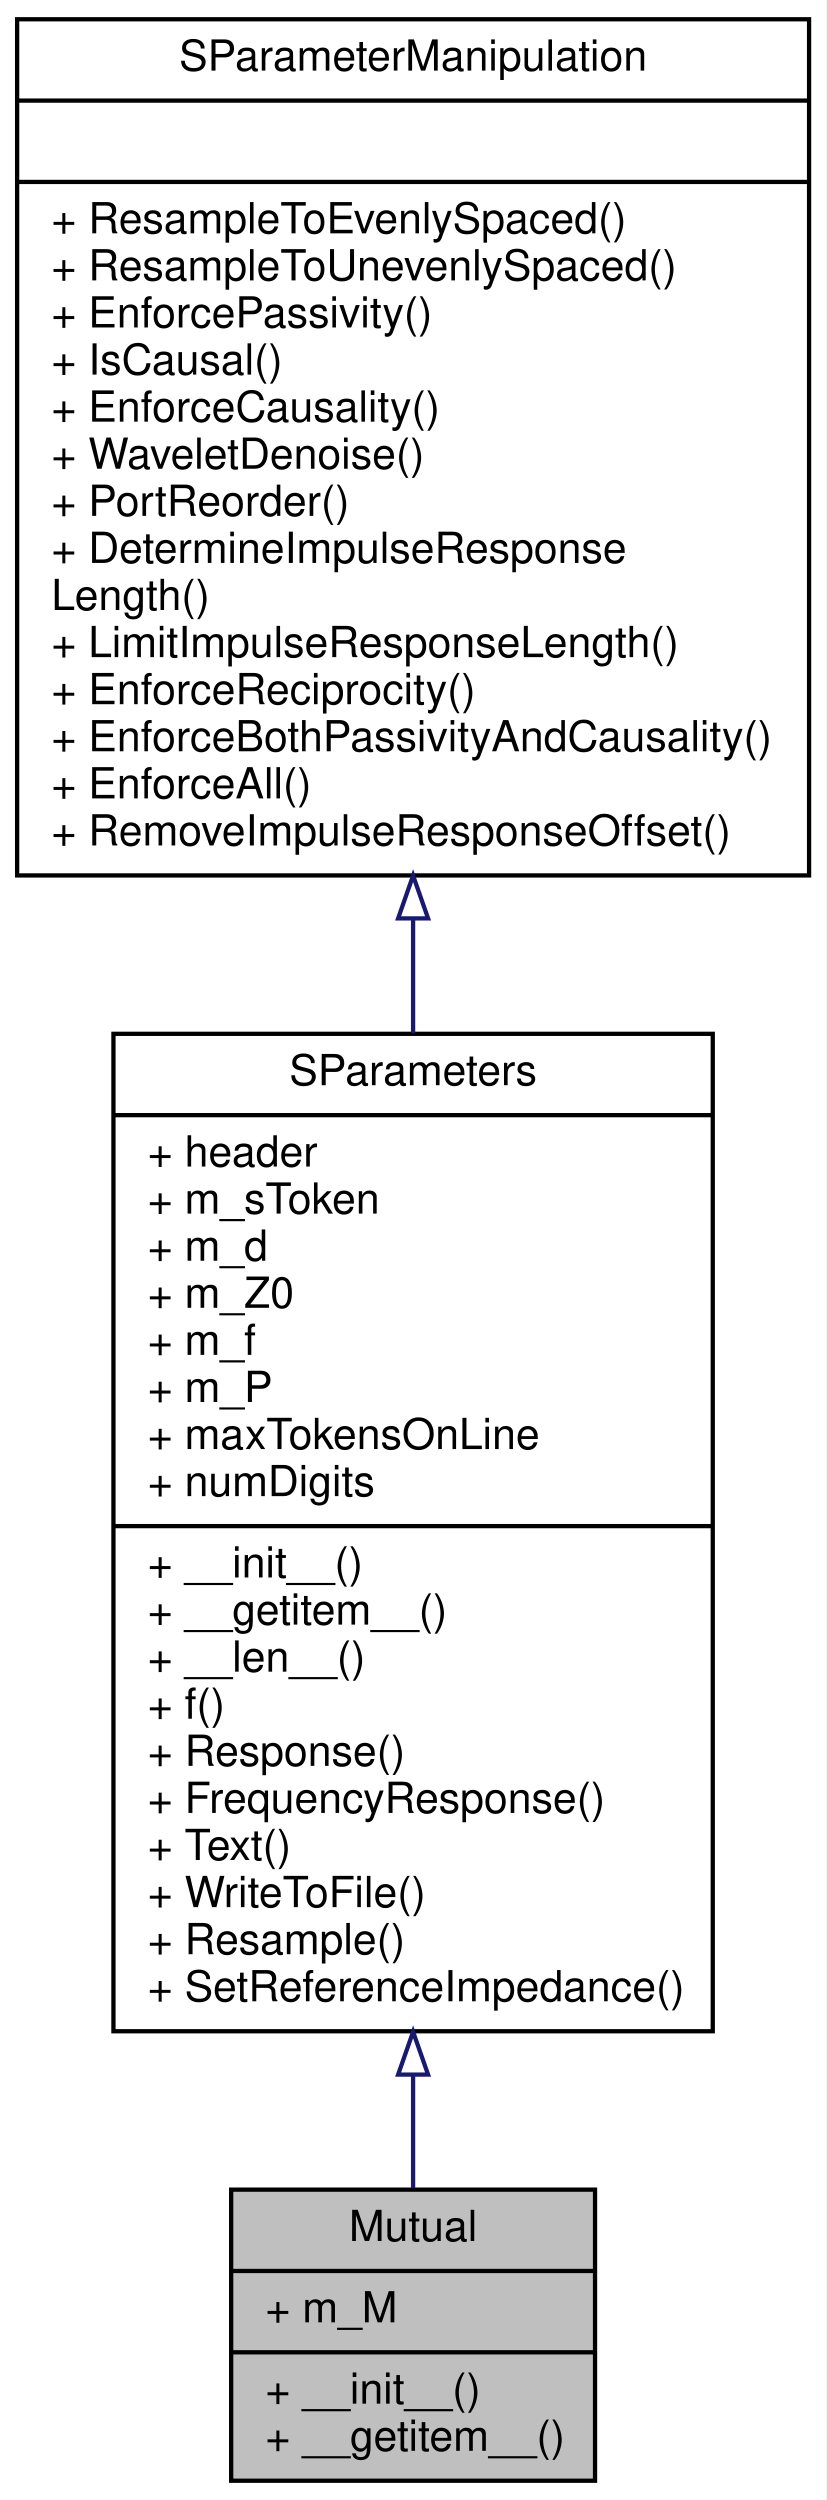
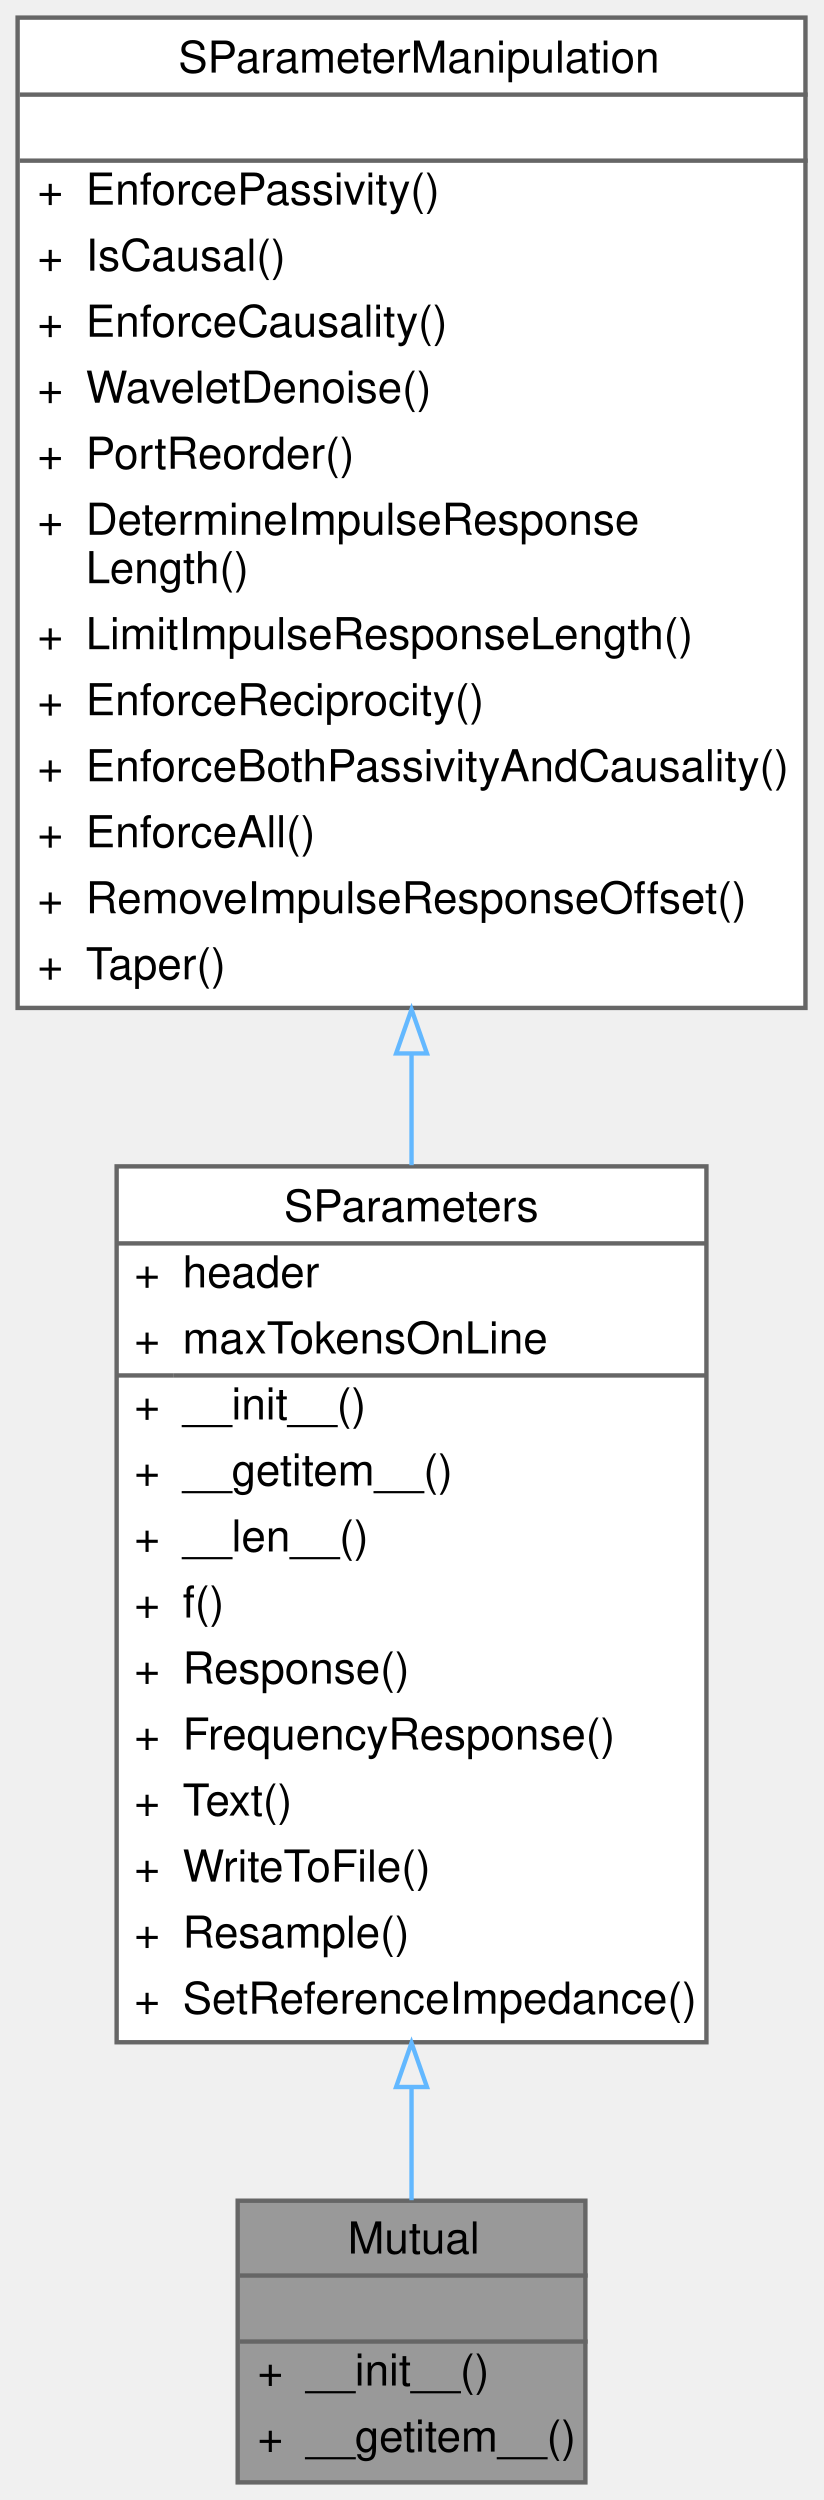
- <svg xmlns="http://www.w3.org/2000/svg" xmlns:xlink="http://www.w3.org/1999/xlink" width="193pt" height="584pt" viewBox="0.00 0.00 193.00 584.00">
-   <g id="graph0" class="graph" transform="scale(1 1) rotate(0) translate(4 580)">
-     <polygon fill="white" stroke="transparent" points="-4,4 -4,-580 189,-580 189,4 -4,4" />
-     <g id="node1" class="node">
-       <g id="a_node1">
+ <svg xmlns="http://www.w3.org/2000/svg" xmlns:xlink="http://www.w3.org/1999/xlink" width="187pt" height="568pt" viewBox="0.00 0.00 187.00 568.00">
+   <g id="graph0" class="graph" transform="scale(1 1) rotate(0) translate(4 564)">
+     <g id="Node000001" class="node">
+       <g id="a_Node000001">
        <a xlink:title="s-parameters of a mutual inductance">
-           <polygon fill="#bfbfbf" stroke="black" points="50,-0.5 50,-68.5 135,-68.5 135,-0.5 50,-0.5" />
-           <text text-anchor="middle" x="92.5" y="-56.5" font-family="Helvetica,sans-Serif" font-size="10.00">Mutual</text>
-           <polyline fill="none" stroke="black" points="50,-49.5 135,-49.5 " />
-           <text text-anchor="start" x="58" y="-37.5" font-family="Helvetica,sans-Serif" font-size="10.00">+ m_M</text>
-           <polyline fill="none" stroke="black" points="50,-30.5 135,-30.5 " />
-           <text text-anchor="start" x="58" y="-18.5" font-family="Helvetica,sans-Serif" font-size="10.00">+ __init__()</text>
-           <text text-anchor="start" x="58" y="-7.5" font-family="Helvetica,sans-Serif" font-size="10.00">+ __getitem__()</text>
+           <polygon fill="#999999" stroke="transparent" points="129,-64 50,-64 50,0 129,0 129,-64" />
+           <text text-anchor="start" x="75" y="-52" font-family="Helvetica,sans-Serif" font-size="10.00">Mutual</text>
+           <text text-anchor="start" x="88" y="-37" font-family="Helvetica,sans-Serif" font-size="10.00"> </text>
+           <text text-anchor="start" x="54.5" y="-22" font-family="Helvetica,sans-Serif" font-size="10.00">+</text>
+           <text text-anchor="start" x="65.5" y="-22" font-family="Helvetica,sans-Serif" font-size="10.00">__init__()</text>
+           <text text-anchor="start" x="54.5" y="-7" font-family="Helvetica,sans-Serif" font-size="10.00">+</text>
+           <text text-anchor="start" x="65.5" y="-7" font-family="Helvetica,sans-Serif" font-size="10.00">__getitem__()</text>
+           <polygon fill="#666666" stroke="#666666" points="50.5,-47 50.5,-47 129.5,-47 129.5,-47 50.5,-47" />
+           <polygon fill="#666666" stroke="#666666" points="50.5,-32 50.5,-32 129.5,-32 129.5,-32 50.5,-32" />
+           <polygon fill="none" stroke="#666666" points="50,0 50,-64 129,-64 129,0 50,0" />
        </a>
      </g>
    </g>
-     <g id="node2" class="node">
-       <g id="a_node2">
+     <g id="Node000002" class="node">
+       <g id="a_Node000002">
        <a xlink:href="classSignalIntegrity_1_1Lib_1_1SParameters_1_1SParameters_1_1SParameters.xhtml" target="_top" xlink:title="Class containing s-parameters.">
-           <polygon fill="white" stroke="black" points="22.5,-105.5 22.5,-338.5 162.5,-338.5 162.5,-105.5 22.5,-105.5" />
-           <text text-anchor="middle" x="92.5" y="-326.5" font-family="Helvetica,sans-Serif" font-size="10.00">SParameters</text>
-           <polyline fill="none" stroke="black" points="22.5,-319.5 162.5,-319.5 " />
-           <text text-anchor="start" x="30.5" y="-307.5" font-family="Helvetica,sans-Serif" font-size="10.00">+ header</text>
-           <text text-anchor="start" x="30.5" y="-296.5" font-family="Helvetica,sans-Serif" font-size="10.00">+ m_sToken</text>
-           <text text-anchor="start" x="30.5" y="-285.5" font-family="Helvetica,sans-Serif" font-size="10.00">+ m_d</text>
-           <text text-anchor="start" x="30.5" y="-274.5" font-family="Helvetica,sans-Serif" font-size="10.00">+ m_Z0</text>
-           <text text-anchor="start" x="30.5" y="-263.5" font-family="Helvetica,sans-Serif" font-size="10.00">+ m_f</text>
-           <text text-anchor="start" x="30.5" y="-252.5" font-family="Helvetica,sans-Serif" font-size="10.00">+ m_P</text>
-           <text text-anchor="start" x="30.5" y="-241.5" font-family="Helvetica,sans-Serif" font-size="10.00">+ maxTokensOnLine</text>
-           <text text-anchor="start" x="30.5" y="-230.5" font-family="Helvetica,sans-Serif" font-size="10.00">+ numDigits</text>
-           <polyline fill="none" stroke="black" points="22.5,-223.5 162.5,-223.5 " />
-           <text text-anchor="start" x="30.5" y="-211.5" font-family="Helvetica,sans-Serif" font-size="10.00">+ __init__()</text>
-           <text text-anchor="start" x="30.5" y="-200.5" font-family="Helvetica,sans-Serif" font-size="10.00">+ __getitem__()</text>
-           <text text-anchor="start" x="30.5" y="-189.5" font-family="Helvetica,sans-Serif" font-size="10.00">+ __len__()</text>
-           <text text-anchor="start" x="30.5" y="-178.5" font-family="Helvetica,sans-Serif" font-size="10.00">+ f()</text>
-           <text text-anchor="start" x="30.5" y="-167.5" font-family="Helvetica,sans-Serif" font-size="10.00">+ Response()</text>
-           <text text-anchor="start" x="30.5" y="-156.5" font-family="Helvetica,sans-Serif" font-size="10.00">+ FrequencyResponse()</text>
-           <text text-anchor="start" x="30.5" y="-145.5" font-family="Helvetica,sans-Serif" font-size="10.00">+ Text()</text>
-           <text text-anchor="start" x="30.5" y="-134.5" font-family="Helvetica,sans-Serif" font-size="10.00">+ WriteToFile()</text>
-           <text text-anchor="start" x="30.5" y="-123.5" font-family="Helvetica,sans-Serif" font-size="10.00">+ Resample()</text>
-           <text text-anchor="start" x="30.5" y="-112.5" font-family="Helvetica,sans-Serif" font-size="10.00">+ SetReferenceImpedance()</text>
+           <polygon fill="white" stroke="transparent" points="156.5,-299 22.5,-299 22.5,-100 156.5,-100 156.5,-299" />
+           <text text-anchor="start" x="60.5" y="-286.5" font-family="Helvetica,sans-Serif" font-size="10.00">SParameters</text>
+           <text text-anchor="start" x="26.5" y="-271.5" font-family="Helvetica,sans-Serif" font-size="10.00">+</text>
+           <text text-anchor="start" x="37.5" y="-271.5" font-family="Helvetica,sans-Serif" font-size="10.00">header</text>
+           <text text-anchor="start" x="26.5" y="-256.5" font-family="Helvetica,sans-Serif" font-size="10.00">+</text>
+           <text text-anchor="start" x="37.5" y="-256.5" font-family="Helvetica,sans-Serif" font-size="10.00">maxTokensOnLine</text>
+           <text text-anchor="start" x="26.5" y="-241.5" font-family="Helvetica,sans-Serif" font-size="10.00">+</text>
+           <text text-anchor="start" x="37.5" y="-241.5" font-family="Helvetica,sans-Serif" font-size="10.00">__init__()</text>
+           <text text-anchor="start" x="26.5" y="-226.5" font-family="Helvetica,sans-Serif" font-size="10.00">+</text>
+           <text text-anchor="start" x="37.5" y="-226.5" font-family="Helvetica,sans-Serif" font-size="10.00">__getitem__()</text>
+           <text text-anchor="start" x="26.5" y="-211.5" font-family="Helvetica,sans-Serif" font-size="10.00">+</text>
+           <text text-anchor="start" x="37.5" y="-211.5" font-family="Helvetica,sans-Serif" font-size="10.00">__len__()</text>
+           <text text-anchor="start" x="26.5" y="-196.5" font-family="Helvetica,sans-Serif" font-size="10.00">+</text>
+           <text text-anchor="start" x="37.5" y="-196.5" font-family="Helvetica,sans-Serif" font-size="10.00">f()</text>
+           <text text-anchor="start" x="26.5" y="-181.5" font-family="Helvetica,sans-Serif" font-size="10.00">+</text>
+           <text text-anchor="start" x="37.5" y="-181.5" font-family="Helvetica,sans-Serif" font-size="10.00">Response()</text>
+           <text text-anchor="start" x="26.5" y="-166.5" font-family="Helvetica,sans-Serif" font-size="10.00">+</text>
+           <text text-anchor="start" x="37.5" y="-166.5" font-family="Helvetica,sans-Serif" font-size="10.00">FrequencyResponse()</text>
+           <text text-anchor="start" x="26.5" y="-151.5" font-family="Helvetica,sans-Serif" font-size="10.00">+</text>
+           <text text-anchor="start" x="37.5" y="-151.5" font-family="Helvetica,sans-Serif" font-size="10.00">Text()</text>
+           <text text-anchor="start" x="26.5" y="-136.5" font-family="Helvetica,sans-Serif" font-size="10.00">+</text>
+           <text text-anchor="start" x="37.5" y="-136.5" font-family="Helvetica,sans-Serif" font-size="10.00">WriteToFile()</text>
+           <text text-anchor="start" x="26.5" y="-121.5" font-family="Helvetica,sans-Serif" font-size="10.00">+</text>
+           <text text-anchor="start" x="37.5" y="-121.5" font-family="Helvetica,sans-Serif" font-size="10.00">Resample()</text>
+           <text text-anchor="start" x="26.5" y="-106.5" font-family="Helvetica,sans-Serif" font-size="10.00">+</text>
+           <text text-anchor="start" x="37.5" y="-106.5" font-family="Helvetica,sans-Serif" font-size="10.00">SetReferenceImpedance()</text>
+           <polygon fill="#666666" stroke="#666666" points="22.5,-281.5 22.5,-281.5 156.5,-281.5 156.5,-281.5 22.5,-281.5" />
+           <polygon fill="#666666" stroke="#666666" points="22.5,-251.5 22.5,-251.5 35.5,-251.5 35.5,-251.5 22.5,-251.5" />
+           <polygon fill="#666666" stroke="#666666" points="35.5,-251.5 35.5,-251.5 156.5,-251.5 156.5,-251.5 35.5,-251.5" />
+           <polygon fill="none" stroke="#666666" points="22.5,-100 22.5,-299 156.5,-299 156.5,-100 22.5,-100" />
        </a>
      </g>
    </g>
-     <g id="edge1" class="edge">
-       <path fill="none" stroke="midnightblue" d="M92.5,-95.29C92.5,-85.79 92.5,-76.82 92.5,-68.85" />
-       <polygon fill="none" stroke="midnightblue" points="89,-95.37 92.5,-105.37 96,-95.37 89,-95.37" />
-     </g>
-     <g id="node3" class="node">
-       <g id="a_node3">
-         <a xlink:href="classSignalIntegrity_1_1Lib_1_1SParameters_1_1SParameterManipulation_1_1SParameterManipulation.xhtml" target="_top" xlink:title="Class for manipulations on s-parameters involving passivity, causality, etc.">
-           <polygon fill="white" stroke="black" points="0,-375.5 0,-575.5 185,-575.5 185,-375.5 0,-375.5" />
-           <text text-anchor="middle" x="92.5" y="-563.5" font-family="Helvetica,sans-Serif" font-size="10.00">SParameterManipulation</text>
-           <polyline fill="none" stroke="black" points="0,-556.5 185,-556.5 " />
-           <text text-anchor="middle" x="92.5" y="-544.5" font-family="Helvetica,sans-Serif" font-size="10.00"> </text>
-           <polyline fill="none" stroke="black" points="0,-537.5 185,-537.5 " />
-           <text text-anchor="start" x="8" y="-525.5" font-family="Helvetica,sans-Serif" font-size="10.00">+ ResampleToEvenlySpaced()</text>
-           <text text-anchor="start" x="8" y="-514.5" font-family="Helvetica,sans-Serif" font-size="10.00">+ ResampleToUnevenlySpaced()</text>
-           <text text-anchor="start" x="8" y="-503.5" font-family="Helvetica,sans-Serif" font-size="10.00">+ EnforcePassivity()</text>
-           <text text-anchor="start" x="8" y="-492.5" font-family="Helvetica,sans-Serif" font-size="10.00">+ IsCausal()</text>
-           <text text-anchor="start" x="8" y="-481.5" font-family="Helvetica,sans-Serif" font-size="10.00">+ EnforceCausality()</text>
-           <text text-anchor="start" x="8" y="-470.5" font-family="Helvetica,sans-Serif" font-size="10.00">+ WaveletDenoise()</text>
-           <text text-anchor="start" x="8" y="-459.5" font-family="Helvetica,sans-Serif" font-size="10.00">+ PortReorder()</text>
-           <text text-anchor="start" x="8" y="-448.5" font-family="Helvetica,sans-Serif" font-size="10.00">+ DetermineImpulseResponse</text>
-           <text text-anchor="start" x="8" y="-437.5" font-family="Helvetica,sans-Serif" font-size="10.00">Length()</text>
-           <text text-anchor="start" x="8" y="-426.5" font-family="Helvetica,sans-Serif" font-size="10.00">+ LimitImpulseResponseLength()</text>
-           <text text-anchor="start" x="8" y="-415.5" font-family="Helvetica,sans-Serif" font-size="10.00">+ EnforceReciprocity()</text>
-           <text text-anchor="start" x="8" y="-404.5" font-family="Helvetica,sans-Serif" font-size="10.00">+ EnforceBothPassivityAndCausality()</text>
-           <text text-anchor="start" x="8" y="-393.5" font-family="Helvetica,sans-Serif" font-size="10.00">+ EnforceAll()</text>
-           <text text-anchor="start" x="8" y="-382.5" font-family="Helvetica,sans-Serif" font-size="10.00">+ RemoveImpulseResponseOffset()</text>
+     <g id="edge1_Node000001_Node000002" class="edge">
+       <g id="a_edge1_Node000001_Node000002">
+         <a xlink:title=" ">
+           <path fill="none" stroke="#63b8ff" d="M89.5,-89.72C89.5,-80.54 89.5,-71.83 89.5,-64.12" />
+           <polygon fill="none" stroke="#63b8ff" points="86,-89.84 89.5,-99.84 93,-89.84 86,-89.84" />
        </a>
      </g>
    </g>
-     <g id="edge2" class="edge">
-       <path fill="none" stroke="midnightblue" d="M92.5,-365.18C92.5,-356.38 92.5,-347.46 92.5,-338.61" />
-       <polygon fill="none" stroke="midnightblue" points="89,-365.46 92.5,-375.46 96,-365.46 89,-365.46" />
+     <g id="Node000003" class="node">
+       <g id="a_Node000003">
+         <a xlink:href="classSignalIntegrity_1_1Lib_1_1SParameters_1_1SParameterManipulation_1_1SParameterManipulation.xhtml" target="_top" xlink:title="Class for manipulations on s-parameters involving passivity, causality, etc.">
+           <polygon fill="white" stroke="transparent" points="179,-560 0,-560 0,-335 179,-335 179,-560" />
+           <text text-anchor="start" x="36.5" y="-547.5" font-family="Helvetica,sans-Serif" font-size="10.00">SParameterManipulation</text>
+           <text text-anchor="start" x="88" y="-532.5" font-family="Helvetica,sans-Serif" font-size="10.00"> </text>
+           <text text-anchor="start" x="4.5" y="-517.5" font-family="Helvetica,sans-Serif" font-size="10.00">+</text>
+           <text text-anchor="start" x="15.5" y="-517.5" font-family="Helvetica,sans-Serif" font-size="10.00">EnforcePassivity()</text>
+           <text text-anchor="start" x="4.5" y="-502.5" font-family="Helvetica,sans-Serif" font-size="10.00">+</text>
+           <text text-anchor="start" x="15.5" y="-502.5" font-family="Helvetica,sans-Serif" font-size="10.00">IsCausal()</text>
+           <text text-anchor="start" x="4.5" y="-487.5" font-family="Helvetica,sans-Serif" font-size="10.00">+</text>
+           <text text-anchor="start" x="15.5" y="-487.5" font-family="Helvetica,sans-Serif" font-size="10.00">EnforceCausality()</text>
+           <text text-anchor="start" x="4.5" y="-472.5" font-family="Helvetica,sans-Serif" font-size="10.00">+</text>
+           <text text-anchor="start" x="15.5" y="-472.5" font-family="Helvetica,sans-Serif" font-size="10.00">WaveletDenoise()</text>
+           <text text-anchor="start" x="4.5" y="-457.5" font-family="Helvetica,sans-Serif" font-size="10.00">+</text>
+           <text text-anchor="start" x="15.5" y="-457.5" font-family="Helvetica,sans-Serif" font-size="10.00">PortReorder()</text>
+           <text text-anchor="start" x="4.5" y="-442.5" font-family="Helvetica,sans-Serif" font-size="10.00">+</text>
+           <text text-anchor="start" x="15.5" y="-442.5" font-family="Helvetica,sans-Serif" font-size="10.00">DetermineImpulseResponse</text>
+           <text text-anchor="start" x="15.5" y="-431.5" font-family="Helvetica,sans-Serif" font-size="10.00">Length()</text>
+           <text text-anchor="start" x="4.5" y="-416.5" font-family="Helvetica,sans-Serif" font-size="10.00">+</text>
+           <text text-anchor="start" x="15.5" y="-416.5" font-family="Helvetica,sans-Serif" font-size="10.00">LimitImpulseResponseLength()</text>
+           <text text-anchor="start" x="4.5" y="-401.5" font-family="Helvetica,sans-Serif" font-size="10.00">+</text>
+           <text text-anchor="start" x="15.5" y="-401.5" font-family="Helvetica,sans-Serif" font-size="10.00">EnforceReciprocity()</text>
+           <text text-anchor="start" x="4.5" y="-386.5" font-family="Helvetica,sans-Serif" font-size="10.00">+</text>
+           <text text-anchor="start" x="15.5" y="-386.5" font-family="Helvetica,sans-Serif" font-size="10.00">EnforceBothPassivityAndCausality()</text>
+           <text text-anchor="start" x="4.5" y="-371.5" font-family="Helvetica,sans-Serif" font-size="10.00">+</text>
+           <text text-anchor="start" x="15.5" y="-371.5" font-family="Helvetica,sans-Serif" font-size="10.00">EnforceAll()</text>
+           <text text-anchor="start" x="4.5" y="-356.5" font-family="Helvetica,sans-Serif" font-size="10.00">+</text>
+           <text text-anchor="start" x="15.5" y="-356.5" font-family="Helvetica,sans-Serif" font-size="10.00">RemoveImpulseResponseOffset()</text>
+           <text text-anchor="start" x="4.5" y="-341.5" font-family="Helvetica,sans-Serif" font-size="10.00">+</text>
+           <text text-anchor="start" x="15.5" y="-341.5" font-family="Helvetica,sans-Serif" font-size="10.00">Taper()</text>
+           <polygon fill="#666666" stroke="#666666" points="0.5,-542.5 0.5,-542.5 179.5,-542.5 179.5,-542.5 0.5,-542.5" />
+           <polygon fill="#666666" stroke="#666666" points="0.5,-527.5 0.5,-527.5 179.5,-527.5 179.5,-527.5 0.5,-527.5" />
+           <polygon fill="none" stroke="#666666" points="0,-335 0,-560 179,-560 179,-335 0,-335" />
+         </a>
+       </g>
+     </g>
+     <g id="edge2_Node000002_Node000003" class="edge">
+       <g id="a_edge2_Node000002_Node000003">
+         <a xlink:title=" ">
+           <path fill="none" stroke="#63b8ff" d="M89.5,-324.4C89.5,-315.97 89.5,-307.55 89.5,-299.27" />
+           <polygon fill="none" stroke="#63b8ff" points="86,-324.66 89.5,-334.66 93,-324.66 86,-324.66" />
+         </a>
+       </g>
    </g>
  </g>
</svg>
